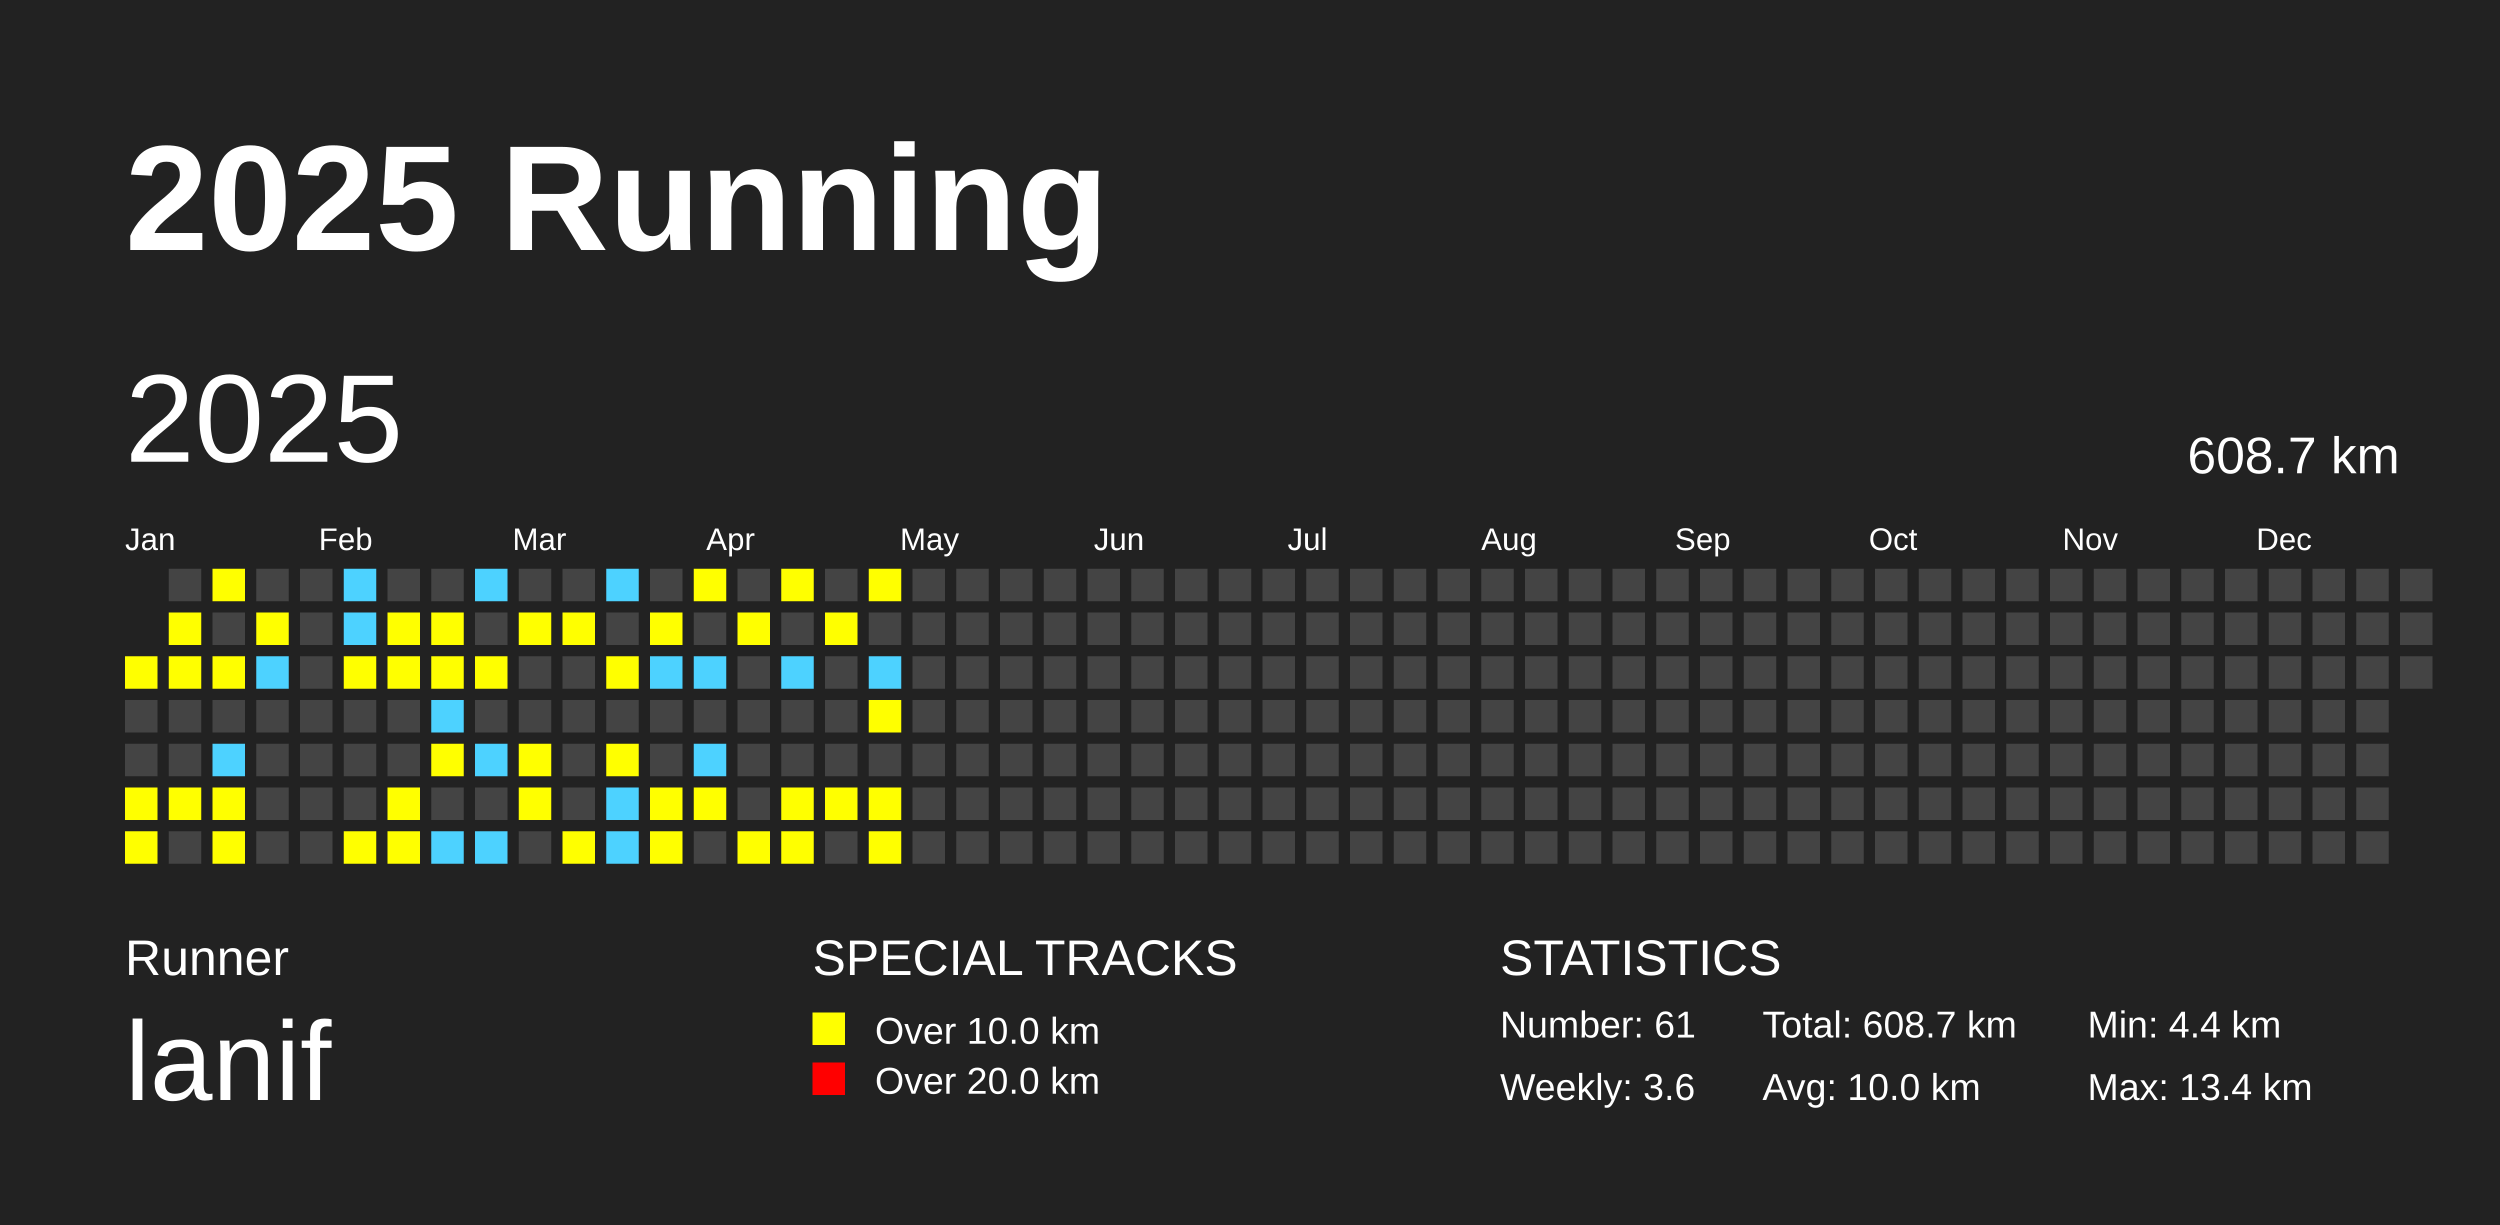
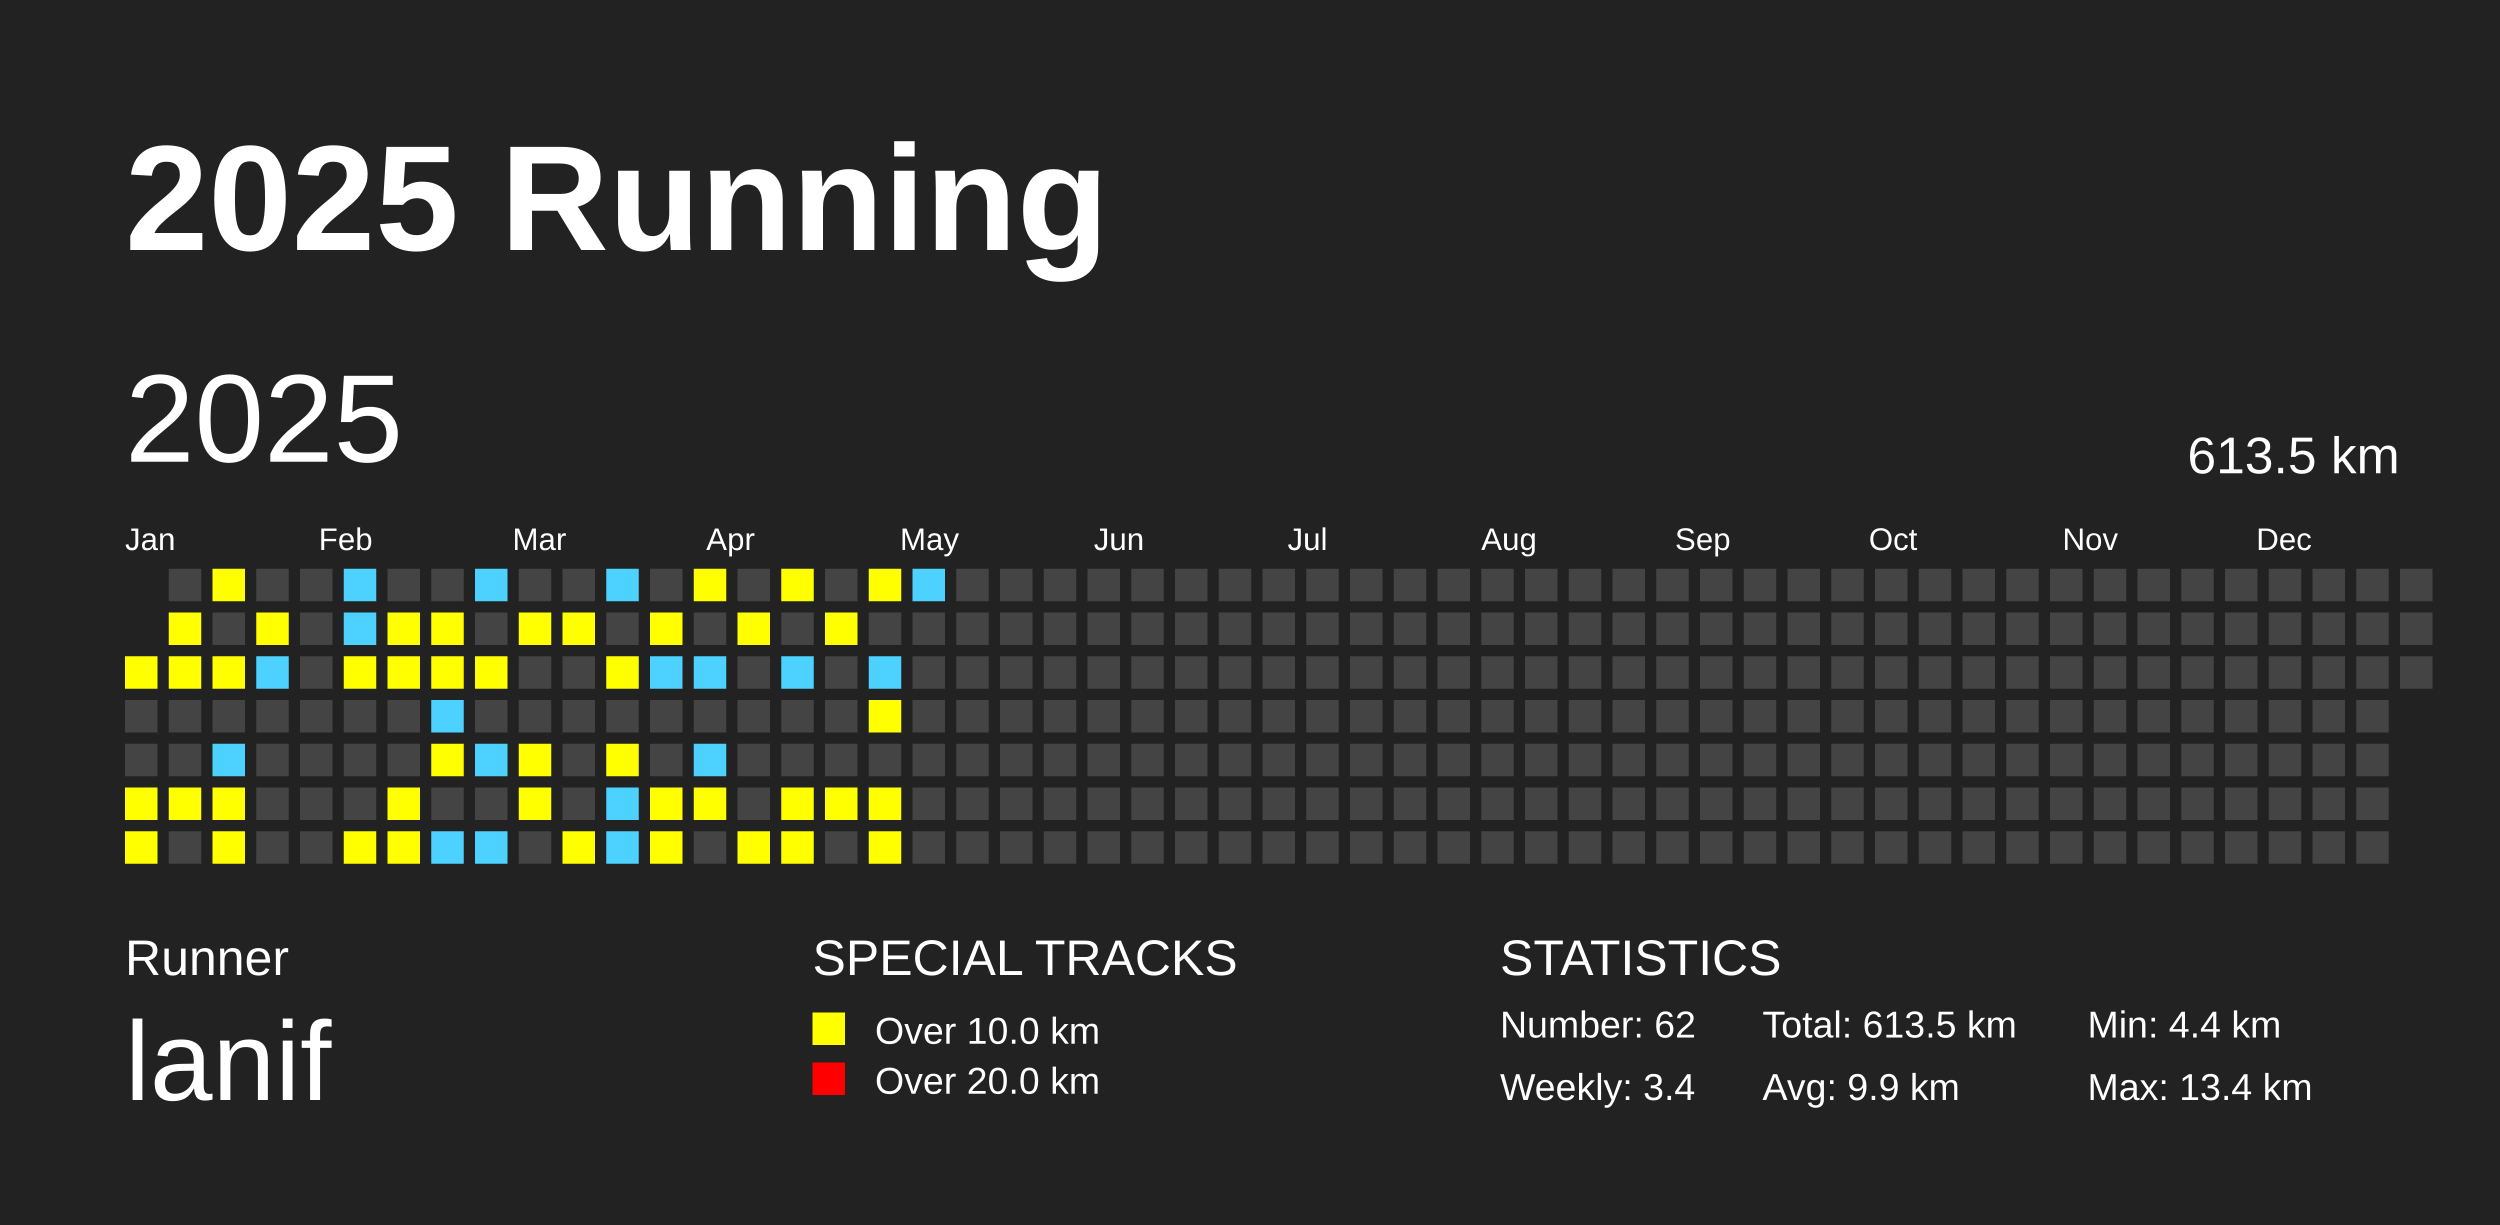
<svg xmlns="http://www.w3.org/2000/svg" baseProfile="full" height="98mm" version="1.1" viewBox="0,0,200,98" width="200mm">
  <defs />
  <rect fill="#222222" height="98" width="200" x="0" y="0" />
  <text fill="#FFFFFF" style="font-size:12px; font-family:Arial; font-weight:bold;" x="10" y="20">2025 Running</text>
  <text fill="#FFFFFF" style="font-size:4px; font-family:Arial" x="10" y="78">Runner</text>
  <text fill="#FFFFFF" style="font-size:9px; font-family:Arial" x="10" y="88">lanif</text>
  <text fill="#FFFFFF" style="font-size:4px; font-family:Arial" x="65" y="78">SPECIAL TRACKS</text>
  <rect fill="yellow" height="2.6" width="2.6" x="65" y="81" />
  <text fill="#FFFFFF" style="font-size:3px; font-family:Arial" x="70" y="83.5">Over 10.0 km</text>
  <rect fill="red" height="2.6" width="2.6" x="65" y="85" />
  <text fill="#FFFFFF" style="font-size:3px; font-family:Arial" x="70" y="87.5">Over 20.0 km</text>
  <text fill="#FFFFFF" style="font-size:4px; font-family:Arial" x="120" y="78">STATISTICS</text>
-   <text fill="#FFFFFF" style="font-size:3px; font-family:Arial" x="120" y="83">Number: 61</text>
-   <text fill="#FFFFFF" style="font-size:3px; font-family:Arial" x="120" y="88">Weekly: 3.6</text>
-   <text fill="#FFFFFF" style="font-size:3px; font-family:Arial" x="141" y="83">Total: 608.7 km</text>
-   <text fill="#FFFFFF" style="font-size:3px; font-family:Arial" x="141" y="88">Avg: 10.0 km</text>
+   <text fill="#FFFFFF" style="font-size:3px; font-family:Arial" x="120" y="83">Number: 62</text>
+   <text fill="#FFFFFF" style="font-size:3px; font-family:Arial" x="120" y="88">Weekly: 3.4</text>
+   <text fill="#FFFFFF" style="font-size:3px; font-family:Arial" x="141" y="83">Total: 613.5 km</text>
+   <text fill="#FFFFFF" style="font-size:3px; font-family:Arial" x="141" y="88">Avg: 9.9 km</text>
  <text fill="#FFFFFF" style="font-size:3px; font-family:Arial" x="167" y="83">Min: 4.4 km</text>
  <text fill="#FFFFFF" style="font-size:3px; font-family:Arial" x="167" y="88">Max: 13.4 km</text>
  <text dominant-baseline="hanging" fill="#FFFFFF" style="font-size:10.0px; font-family:Arial;" x="10" y="30">2025</text>
-   <text dominant-baseline="hanging" fill="#FFFFFF" style="font-size:4.125px; font-family:Arial;" x="175" y="35">608.7 km</text>
+   <text dominant-baseline="hanging" fill="#FFFFFF" style="font-size:4.125px; font-family:Arial;" x="175" y="35">613.5 km</text>
  <text fill="#FFFFFF" style="font-size:2.5px; font-family:Arial" x="10.0" y="44">Jan</text>
  <text fill="#FFFFFF" style="font-size:2.5px; font-family:Arial" x="25.5" y="44">Feb</text>
  <text fill="#FFFFFF" style="font-size:2.5px; font-family:Arial" x="41.0" y="44">Mar</text>
  <text fill="#FFFFFF" style="font-size:2.5px; font-family:Arial" x="56.5" y="44">Apr</text>
  <text fill="#FFFFFF" style="font-size:2.5px; font-family:Arial" x="72.0" y="44">May</text>
  <text fill="#FFFFFF" style="font-size:2.5px; font-family:Arial" x="87.5" y="44">Jun</text>
  <text fill="#FFFFFF" style="font-size:2.5px; font-family:Arial" x="103.0" y="44">Jul</text>
  <text fill="#FFFFFF" style="font-size:2.5px; font-family:Arial" x="118.5" y="44">Aug</text>
  <text fill="#FFFFFF" style="font-size:2.5px; font-family:Arial" x="134.0" y="44">Sep</text>
  <text fill="#FFFFFF" style="font-size:2.5px; font-family:Arial" x="149.5" y="44">Oct</text>
  <text fill="#FFFFFF" style="font-size:2.5px; font-family:Arial" x="165.0" y="44">Nov</text>
  <text fill="#FFFFFF" style="font-size:2.5px; font-family:Arial" x="180.5" y="44">Dec</text>
  <rect fill="yellow" height="2.6" width="2.6" x="10.0" y="52.5" />
  <rect fill="#444444" height="2.6" width="2.6" x="10.0" y="56.0" />
  <rect fill="#444444" height="2.6" width="2.6" x="10.0" y="59.5" />
  <rect fill="yellow" height="2.6" width="2.6" x="10.0" y="63.0" />
  <rect fill="yellow" height="2.6" width="2.6" x="10.0" y="66.5" />
  <rect fill="#444444" height="2.6" width="2.6" x="13.5" y="45.5" />
  <rect fill="yellow" height="2.6" width="2.6" x="13.5" y="49.0" />
  <rect fill="yellow" height="2.6" width="2.6" x="13.5" y="52.5" />
  <rect fill="#444444" height="2.6" width="2.6" x="13.5" y="56.0" />
  <rect fill="#444444" height="2.6" width="2.6" x="13.5" y="59.5" />
  <rect fill="yellow" height="2.6" width="2.6" x="13.5" y="63.0" />
  <rect fill="#444444" height="2.6" width="2.6" x="13.5" y="66.5" />
  <rect fill="yellow" height="2.6" width="2.6" x="17.0" y="45.5" />
  <rect fill="#444444" height="2.6" width="2.6" x="17.0" y="49.0" />
  <rect fill="yellow" height="2.6" width="2.6" x="17.0" y="52.5" />
  <rect fill="#444444" height="2.6" width="2.6" x="17.0" y="56.0" />
  <rect fill="#4DD2FF" height="2.6" width="2.6" x="17.0" y="59.5" />
  <rect fill="yellow" height="2.6" width="2.6" x="17.0" y="63.0" />
  <rect fill="yellow" height="2.6" width="2.6" x="17.0" y="66.5" />
  <rect fill="#444444" height="2.6" width="2.6" x="20.5" y="45.5" />
  <rect fill="yellow" height="2.6" width="2.6" x="20.5" y="49.0" />
  <rect fill="#4DD2FF" height="2.6" width="2.6" x="20.5" y="52.5" />
  <rect fill="#444444" height="2.6" width="2.6" x="20.5" y="56.0" />
  <rect fill="#444444" height="2.6" width="2.6" x="20.5" y="59.5" />
  <rect fill="#444444" height="2.6" width="2.6" x="20.5" y="63.0" />
  <rect fill="#444444" height="2.6" width="2.6" x="20.5" y="66.5" />
  <rect fill="#444444" height="2.6" width="2.6" x="24.0" y="45.5" />
  <rect fill="#444444" height="2.6" width="2.6" x="24.0" y="49.0" />
  <rect fill="#444444" height="2.6" width="2.6" x="24.0" y="52.5" />
  <rect fill="#444444" height="2.6" width="2.6" x="24.0" y="56.0" />
  <rect fill="#444444" height="2.6" width="2.6" x="24.0" y="59.5" />
  <rect fill="#444444" height="2.6" width="2.6" x="24.0" y="63.0" />
  <rect fill="#444444" height="2.6" width="2.6" x="24.0" y="66.5" />
  <rect fill="#4DD2FF" height="2.6" width="2.6" x="27.5" y="45.5" />
  <rect fill="#4DD2FF" height="2.6" width="2.6" x="27.5" y="49.0" />
  <rect fill="yellow" height="2.6" width="2.6" x="27.5" y="52.5" />
  <rect fill="#444444" height="2.6" width="2.6" x="27.5" y="56.0" />
  <rect fill="#444444" height="2.6" width="2.6" x="27.5" y="59.5" />
  <rect fill="#444444" height="2.6" width="2.6" x="27.5" y="63.0" />
  <rect fill="yellow" height="2.6" width="2.6" x="27.5" y="66.5" />
  <rect fill="#444444" height="2.6" width="2.6" x="31.0" y="45.5" />
  <rect fill="yellow" height="2.6" width="2.6" x="31.0" y="49.0" />
  <rect fill="yellow" height="2.6" width="2.6" x="31.0" y="52.5" />
  <rect fill="#444444" height="2.6" width="2.6" x="31.0" y="56.0" />
  <rect fill="#444444" height="2.6" width="2.6" x="31.0" y="59.5" />
  <rect fill="yellow" height="2.6" width="2.6" x="31.0" y="63.0" />
  <rect fill="yellow" height="2.6" width="2.6" x="31.0" y="66.5" />
  <rect fill="#444444" height="2.6" width="2.6" x="34.5" y="45.5" />
  <rect fill="yellow" height="2.6" width="2.6" x="34.5" y="49.0" />
  <rect fill="yellow" height="2.6" width="2.6" x="34.5" y="52.5" />
  <rect fill="#4DD2FF" height="2.6" width="2.6" x="34.5" y="56.0" />
  <rect fill="yellow" height="2.6" width="2.6" x="34.5" y="59.5" />
  <rect fill="#444444" height="2.6" width="2.6" x="34.5" y="63.0" />
  <rect fill="#4DD2FF" height="2.6" width="2.6" x="34.5" y="66.5" />
  <rect fill="#4DD2FF" height="2.6" width="2.6" x="38.0" y="45.5" />
  <rect fill="#444444" height="2.6" width="2.6" x="38.0" y="49.0" />
  <rect fill="yellow" height="2.6" width="2.6" x="38.0" y="52.5" />
  <rect fill="#444444" height="2.6" width="2.6" x="38.0" y="56.0" />
  <rect fill="#4DD2FF" height="2.6" width="2.6" x="38.0" y="59.5" />
  <rect fill="#444444" height="2.6" width="2.6" x="38.0" y="63.0" />
  <rect fill="#4DD2FF" height="2.6" width="2.6" x="38.0" y="66.5" />
  <rect fill="#444444" height="2.6" width="2.6" x="41.5" y="45.5" />
  <rect fill="yellow" height="2.6" width="2.6" x="41.5" y="49.0" />
  <rect fill="#444444" height="2.6" width="2.6" x="41.5" y="52.5" />
  <rect fill="#444444" height="2.6" width="2.6" x="41.5" y="56.0" />
  <rect fill="yellow" height="2.6" width="2.6" x="41.5" y="59.5" />
  <rect fill="yellow" height="2.6" width="2.6" x="41.5" y="63.0" />
  <rect fill="#444444" height="2.6" width="2.6" x="41.5" y="66.5" />
  <rect fill="#444444" height="2.6" width="2.6" x="45.0" y="45.5" />
  <rect fill="yellow" height="2.6" width="2.6" x="45.0" y="49.0" />
  <rect fill="#444444" height="2.6" width="2.6" x="45.0" y="52.5" />
  <rect fill="#444444" height="2.6" width="2.6" x="45.0" y="56.0" />
  <rect fill="#444444" height="2.6" width="2.6" x="45.0" y="59.5" />
  <rect fill="#444444" height="2.6" width="2.6" x="45.0" y="63.0" />
  <rect fill="yellow" height="2.6" width="2.6" x="45.0" y="66.5" />
  <rect fill="#4DD2FF" height="2.6" width="2.6" x="48.5" y="45.5" />
  <rect fill="#444444" height="2.6" width="2.6" x="48.5" y="49.0" />
  <rect fill="yellow" height="2.6" width="2.6" x="48.5" y="52.5" />
  <rect fill="#444444" height="2.6" width="2.6" x="48.5" y="56.0" />
  <rect fill="yellow" height="2.6" width="2.6" x="48.5" y="59.5" />
  <rect fill="#4DD2FF" height="2.6" width="2.6" x="48.5" y="63.0" />
  <rect fill="#4DD2FF" height="2.6" width="2.6" x="48.5" y="66.5" />
  <rect fill="#444444" height="2.6" width="2.6" x="52.0" y="45.5" />
  <rect fill="yellow" height="2.6" width="2.6" x="52.0" y="49.0" />
  <rect fill="#4DD2FF" height="2.6" width="2.6" x="52.0" y="52.5" />
  <rect fill="#444444" height="2.6" width="2.6" x="52.0" y="56.0" />
  <rect fill="#444444" height="2.6" width="2.6" x="52.0" y="59.5" />
  <rect fill="yellow" height="2.6" width="2.6" x="52.0" y="63.0" />
  <rect fill="yellow" height="2.6" width="2.6" x="52.0" y="66.5" />
  <rect fill="yellow" height="2.6" width="2.6" x="55.5" y="45.5" />
  <rect fill="#444444" height="2.6" width="2.6" x="55.5" y="49.0" />
  <rect fill="#4DD2FF" height="2.6" width="2.6" x="55.5" y="52.5" />
  <rect fill="#444444" height="2.6" width="2.6" x="55.5" y="56.0" />
  <rect fill="#4DD2FF" height="2.6" width="2.6" x="55.5" y="59.5" />
  <rect fill="yellow" height="2.6" width="2.6" x="55.5" y="63.0" />
  <rect fill="#444444" height="2.6" width="2.6" x="55.5" y="66.5" />
  <rect fill="#444444" height="2.6" width="2.6" x="59.0" y="45.5" />
  <rect fill="yellow" height="2.6" width="2.6" x="59.0" y="49.0" />
  <rect fill="#444444" height="2.6" width="2.6" x="59.0" y="52.5" />
  <rect fill="#444444" height="2.6" width="2.6" x="59.0" y="56.0" />
  <rect fill="#444444" height="2.6" width="2.6" x="59.0" y="59.5" />
  <rect fill="#444444" height="2.6" width="2.6" x="59.0" y="63.0" />
  <rect fill="yellow" height="2.6" width="2.6" x="59.0" y="66.5" />
  <rect fill="yellow" height="2.6" width="2.6" x="62.5" y="45.5" />
  <rect fill="#444444" height="2.6" width="2.6" x="62.5" y="49.0" />
  <rect fill="#4DD2FF" height="2.6" width="2.6" x="62.5" y="52.5" />
  <rect fill="#444444" height="2.6" width="2.6" x="62.5" y="56.0" />
  <rect fill="#444444" height="2.6" width="2.6" x="62.5" y="59.5" />
  <rect fill="yellow" height="2.6" width="2.6" x="62.5" y="63.0" />
  <rect fill="yellow" height="2.6" width="2.6" x="62.5" y="66.5" />
  <rect fill="#444444" height="2.6" width="2.6" x="66.0" y="45.5" />
  <rect fill="yellow" height="2.6" width="2.6" x="66.0" y="49.0" />
  <rect fill="#444444" height="2.6" width="2.6" x="66.0" y="52.5" />
  <rect fill="#444444" height="2.6" width="2.6" x="66.0" y="56.0" />
  <rect fill="#444444" height="2.6" width="2.6" x="66.0" y="59.5" />
  <rect fill="yellow" height="2.6" width="2.6" x="66.0" y="63.0" />
  <rect fill="#444444" height="2.6" width="2.6" x="66.0" y="66.5" />
  <rect fill="yellow" height="2.6" width="2.6" x="69.5" y="45.5" />
  <rect fill="#444444" height="2.6" width="2.6" x="69.5" y="49.0" />
  <rect fill="#4DD2FF" height="2.6" width="2.6" x="69.5" y="52.5" />
  <rect fill="yellow" height="2.6" width="2.6" x="69.5" y="56.0" />
  <rect fill="#444444" height="2.6" width="2.6" x="69.5" y="59.5" />
  <rect fill="yellow" height="2.6" width="2.6" x="69.5" y="63.0" />
  <rect fill="yellow" height="2.6" width="2.6" x="69.5" y="66.5" />
-   <rect fill="#444444" height="2.6" width="2.6" x="73.0" y="45.5" />
+   <rect fill="#4DD2FF" height="2.6" width="2.6" x="73.0" y="45.5" />
  <rect fill="#444444" height="2.6" width="2.6" x="73.0" y="49.0" />
  <rect fill="#444444" height="2.6" width="2.6" x="73.0" y="52.5" />
  <rect fill="#444444" height="2.6" width="2.6" x="73.0" y="56.0" />
  <rect fill="#444444" height="2.6" width="2.6" x="73.0" y="59.5" />
  <rect fill="#444444" height="2.6" width="2.6" x="73.0" y="63.0" />
  <rect fill="#444444" height="2.6" width="2.6" x="73.0" y="66.5" />
  <rect fill="#444444" height="2.6" width="2.6" x="76.5" y="45.5" />
  <rect fill="#444444" height="2.6" width="2.6" x="76.5" y="49.0" />
  <rect fill="#444444" height="2.6" width="2.6" x="76.5" y="52.5" />
  <rect fill="#444444" height="2.6" width="2.6" x="76.5" y="56.0" />
  <rect fill="#444444" height="2.6" width="2.6" x="76.5" y="59.5" />
  <rect fill="#444444" height="2.6" width="2.6" x="76.5" y="63.0" />
  <rect fill="#444444" height="2.6" width="2.6" x="76.5" y="66.5" />
  <rect fill="#444444" height="2.6" width="2.6" x="80.0" y="45.5" />
  <rect fill="#444444" height="2.6" width="2.6" x="80.0" y="49.0" />
  <rect fill="#444444" height="2.6" width="2.6" x="80.0" y="52.5" />
  <rect fill="#444444" height="2.6" width="2.6" x="80.0" y="56.0" />
  <rect fill="#444444" height="2.6" width="2.6" x="80.0" y="59.5" />
  <rect fill="#444444" height="2.6" width="2.6" x="80.0" y="63.0" />
  <rect fill="#444444" height="2.6" width="2.6" x="80.0" y="66.5" />
  <rect fill="#444444" height="2.6" width="2.6" x="83.5" y="45.5" />
  <rect fill="#444444" height="2.6" width="2.6" x="83.5" y="49.0" />
  <rect fill="#444444" height="2.6" width="2.6" x="83.5" y="52.5" />
  <rect fill="#444444" height="2.6" width="2.6" x="83.5" y="56.0" />
  <rect fill="#444444" height="2.6" width="2.6" x="83.5" y="59.5" />
  <rect fill="#444444" height="2.6" width="2.6" x="83.5" y="63.0" />
  <rect fill="#444444" height="2.6" width="2.6" x="83.5" y="66.5" />
  <rect fill="#444444" height="2.6" width="2.6" x="87.0" y="45.5" />
  <rect fill="#444444" height="2.6" width="2.6" x="87.0" y="49.0" />
  <rect fill="#444444" height="2.6" width="2.6" x="87.0" y="52.5" />
  <rect fill="#444444" height="2.6" width="2.6" x="87.0" y="56.0" />
  <rect fill="#444444" height="2.6" width="2.6" x="87.0" y="59.5" />
  <rect fill="#444444" height="2.6" width="2.6" x="87.0" y="63.0" />
  <rect fill="#444444" height="2.6" width="2.6" x="87.0" y="66.5" />
  <rect fill="#444444" height="2.6" width="2.6" x="90.5" y="45.5" />
  <rect fill="#444444" height="2.6" width="2.6" x="90.5" y="49.0" />
  <rect fill="#444444" height="2.6" width="2.6" x="90.5" y="52.5" />
  <rect fill="#444444" height="2.6" width="2.6" x="90.5" y="56.0" />
  <rect fill="#444444" height="2.6" width="2.6" x="90.5" y="59.5" />
  <rect fill="#444444" height="2.6" width="2.6" x="90.5" y="63.0" />
  <rect fill="#444444" height="2.6" width="2.6" x="90.5" y="66.5" />
  <rect fill="#444444" height="2.6" width="2.6" x="94.0" y="45.5" />
  <rect fill="#444444" height="2.6" width="2.6" x="94.0" y="49.0" />
  <rect fill="#444444" height="2.6" width="2.6" x="94.0" y="52.5" />
  <rect fill="#444444" height="2.6" width="2.6" x="94.0" y="56.0" />
  <rect fill="#444444" height="2.6" width="2.6" x="94.0" y="59.5" />
  <rect fill="#444444" height="2.6" width="2.6" x="94.0" y="63.0" />
  <rect fill="#444444" height="2.6" width="2.6" x="94.0" y="66.5" />
  <rect fill="#444444" height="2.6" width="2.6" x="97.5" y="45.5" />
  <rect fill="#444444" height="2.6" width="2.6" x="97.5" y="49.0" />
  <rect fill="#444444" height="2.6" width="2.6" x="97.5" y="52.5" />
  <rect fill="#444444" height="2.6" width="2.6" x="97.5" y="56.0" />
  <rect fill="#444444" height="2.6" width="2.6" x="97.5" y="59.5" />
  <rect fill="#444444" height="2.6" width="2.6" x="97.5" y="63.0" />
  <rect fill="#444444" height="2.6" width="2.6" x="97.5" y="66.5" />
  <rect fill="#444444" height="2.6" width="2.6" x="101.0" y="45.5" />
  <rect fill="#444444" height="2.6" width="2.6" x="101.0" y="49.0" />
  <rect fill="#444444" height="2.6" width="2.6" x="101.0" y="52.5" />
  <rect fill="#444444" height="2.6" width="2.6" x="101.0" y="56.0" />
  <rect fill="#444444" height="2.6" width="2.6" x="101.0" y="59.5" />
  <rect fill="#444444" height="2.6" width="2.6" x="101.0" y="63.0" />
  <rect fill="#444444" height="2.6" width="2.6" x="101.0" y="66.5" />
  <rect fill="#444444" height="2.6" width="2.6" x="104.5" y="45.5" />
  <rect fill="#444444" height="2.6" width="2.6" x="104.5" y="49.0" />
  <rect fill="#444444" height="2.6" width="2.6" x="104.5" y="52.5" />
  <rect fill="#444444" height="2.6" width="2.6" x="104.5" y="56.0" />
  <rect fill="#444444" height="2.6" width="2.6" x="104.5" y="59.5" />
  <rect fill="#444444" height="2.6" width="2.6" x="104.5" y="63.0" />
  <rect fill="#444444" height="2.6" width="2.6" x="104.5" y="66.5" />
  <rect fill="#444444" height="2.6" width="2.6" x="108.0" y="45.5" />
  <rect fill="#444444" height="2.6" width="2.6" x="108.0" y="49.0" />
  <rect fill="#444444" height="2.6" width="2.6" x="108.0" y="52.5" />
  <rect fill="#444444" height="2.6" width="2.6" x="108.0" y="56.0" />
  <rect fill="#444444" height="2.6" width="2.6" x="108.0" y="59.5" />
  <rect fill="#444444" height="2.6" width="2.6" x="108.0" y="63.0" />
  <rect fill="#444444" height="2.6" width="2.6" x="108.0" y="66.5" />
  <rect fill="#444444" height="2.6" width="2.6" x="111.5" y="45.5" />
  <rect fill="#444444" height="2.6" width="2.6" x="111.5" y="49.0" />
  <rect fill="#444444" height="2.6" width="2.6" x="111.5" y="52.5" />
  <rect fill="#444444" height="2.6" width="2.6" x="111.5" y="56.0" />
  <rect fill="#444444" height="2.6" width="2.6" x="111.5" y="59.5" />
  <rect fill="#444444" height="2.6" width="2.6" x="111.5" y="63.0" />
  <rect fill="#444444" height="2.6" width="2.6" x="111.5" y="66.5" />
  <rect fill="#444444" height="2.6" width="2.6" x="115.0" y="45.5" />
  <rect fill="#444444" height="2.6" width="2.6" x="115.0" y="49.0" />
  <rect fill="#444444" height="2.6" width="2.6" x="115.0" y="52.5" />
  <rect fill="#444444" height="2.6" width="2.6" x="115.0" y="56.0" />
  <rect fill="#444444" height="2.6" width="2.6" x="115.0" y="59.5" />
  <rect fill="#444444" height="2.6" width="2.6" x="115.0" y="63.0" />
  <rect fill="#444444" height="2.6" width="2.6" x="115.0" y="66.5" />
  <rect fill="#444444" height="2.6" width="2.6" x="118.5" y="45.5" />
  <rect fill="#444444" height="2.6" width="2.6" x="118.5" y="49.0" />
  <rect fill="#444444" height="2.6" width="2.6" x="118.5" y="52.5" />
  <rect fill="#444444" height="2.6" width="2.6" x="118.5" y="56.0" />
  <rect fill="#444444" height="2.6" width="2.6" x="118.5" y="59.5" />
  <rect fill="#444444" height="2.6" width="2.6" x="118.5" y="63.0" />
  <rect fill="#444444" height="2.6" width="2.6" x="118.5" y="66.5" />
  <rect fill="#444444" height="2.6" width="2.6" x="122.0" y="45.5" />
  <rect fill="#444444" height="2.6" width="2.6" x="122.0" y="49.0" />
  <rect fill="#444444" height="2.6" width="2.6" x="122.0" y="52.5" />
  <rect fill="#444444" height="2.6" width="2.6" x="122.0" y="56.0" />
  <rect fill="#444444" height="2.6" width="2.6" x="122.0" y="59.5" />
  <rect fill="#444444" height="2.6" width="2.6" x="122.0" y="63.0" />
  <rect fill="#444444" height="2.6" width="2.6" x="122.0" y="66.5" />
  <rect fill="#444444" height="2.6" width="2.6" x="125.5" y="45.5" />
  <rect fill="#444444" height="2.6" width="2.6" x="125.5" y="49.0" />
  <rect fill="#444444" height="2.6" width="2.6" x="125.5" y="52.5" />
  <rect fill="#444444" height="2.6" width="2.6" x="125.5" y="56.0" />
  <rect fill="#444444" height="2.6" width="2.6" x="125.5" y="59.5" />
  <rect fill="#444444" height="2.6" width="2.6" x="125.5" y="63.0" />
  <rect fill="#444444" height="2.6" width="2.6" x="125.5" y="66.5" />
  <rect fill="#444444" height="2.6" width="2.6" x="129.0" y="45.5" />
  <rect fill="#444444" height="2.6" width="2.6" x="129.0" y="49.0" />
  <rect fill="#444444" height="2.6" width="2.6" x="129.0" y="52.5" />
  <rect fill="#444444" height="2.6" width="2.6" x="129.0" y="56.0" />
  <rect fill="#444444" height="2.6" width="2.6" x="129.0" y="59.5" />
  <rect fill="#444444" height="2.6" width="2.6" x="129.0" y="63.0" />
  <rect fill="#444444" height="2.6" width="2.6" x="129.0" y="66.5" />
  <rect fill="#444444" height="2.6" width="2.6" x="132.5" y="45.5" />
  <rect fill="#444444" height="2.6" width="2.6" x="132.5" y="49.0" />
  <rect fill="#444444" height="2.6" width="2.6" x="132.5" y="52.5" />
  <rect fill="#444444" height="2.6" width="2.6" x="132.5" y="56.0" />
  <rect fill="#444444" height="2.6" width="2.6" x="132.5" y="59.5" />
  <rect fill="#444444" height="2.6" width="2.6" x="132.5" y="63.0" />
  <rect fill="#444444" height="2.6" width="2.6" x="132.5" y="66.5" />
  <rect fill="#444444" height="2.6" width="2.6" x="136.0" y="45.5" />
  <rect fill="#444444" height="2.6" width="2.6" x="136.0" y="49.0" />
  <rect fill="#444444" height="2.6" width="2.6" x="136.0" y="52.5" />
  <rect fill="#444444" height="2.6" width="2.6" x="136.0" y="56.0" />
  <rect fill="#444444" height="2.6" width="2.6" x="136.0" y="59.5" />
  <rect fill="#444444" height="2.6" width="2.6" x="136.0" y="63.0" />
  <rect fill="#444444" height="2.6" width="2.6" x="136.0" y="66.5" />
  <rect fill="#444444" height="2.6" width="2.6" x="139.5" y="45.5" />
  <rect fill="#444444" height="2.6" width="2.6" x="139.5" y="49.0" />
  <rect fill="#444444" height="2.6" width="2.6" x="139.5" y="52.5" />
  <rect fill="#444444" height="2.6" width="2.6" x="139.5" y="56.0" />
  <rect fill="#444444" height="2.6" width="2.6" x="139.5" y="59.5" />
  <rect fill="#444444" height="2.6" width="2.6" x="139.5" y="63.0" />
  <rect fill="#444444" height="2.6" width="2.6" x="139.5" y="66.5" />
  <rect fill="#444444" height="2.6" width="2.6" x="143.0" y="45.5" />
  <rect fill="#444444" height="2.6" width="2.6" x="143.0" y="49.0" />
  <rect fill="#444444" height="2.6" width="2.6" x="143.0" y="52.5" />
  <rect fill="#444444" height="2.6" width="2.6" x="143.0" y="56.0" />
  <rect fill="#444444" height="2.6" width="2.6" x="143.0" y="59.5" />
  <rect fill="#444444" height="2.6" width="2.6" x="143.0" y="63.0" />
  <rect fill="#444444" height="2.6" width="2.6" x="143.0" y="66.5" />
  <rect fill="#444444" height="2.6" width="2.6" x="146.5" y="45.5" />
  <rect fill="#444444" height="2.6" width="2.6" x="146.5" y="49.0" />
  <rect fill="#444444" height="2.6" width="2.6" x="146.5" y="52.5" />
  <rect fill="#444444" height="2.6" width="2.6" x="146.5" y="56.0" />
  <rect fill="#444444" height="2.6" width="2.6" x="146.5" y="59.5" />
  <rect fill="#444444" height="2.6" width="2.6" x="146.5" y="63.0" />
  <rect fill="#444444" height="2.6" width="2.6" x="146.5" y="66.5" />
  <rect fill="#444444" height="2.6" width="2.6" x="150.0" y="45.5" />
  <rect fill="#444444" height="2.6" width="2.6" x="150.0" y="49.0" />
  <rect fill="#444444" height="2.6" width="2.6" x="150.0" y="52.5" />
  <rect fill="#444444" height="2.6" width="2.6" x="150.0" y="56.0" />
  <rect fill="#444444" height="2.6" width="2.6" x="150.0" y="59.5" />
  <rect fill="#444444" height="2.6" width="2.6" x="150.0" y="63.0" />
  <rect fill="#444444" height="2.6" width="2.6" x="150.0" y="66.5" />
  <rect fill="#444444" height="2.6" width="2.6" x="153.5" y="45.5" />
  <rect fill="#444444" height="2.6" width="2.6" x="153.5" y="49.0" />
  <rect fill="#444444" height="2.6" width="2.6" x="153.5" y="52.5" />
  <rect fill="#444444" height="2.6" width="2.6" x="153.5" y="56.0" />
  <rect fill="#444444" height="2.6" width="2.6" x="153.5" y="59.5" />
  <rect fill="#444444" height="2.6" width="2.6" x="153.5" y="63.0" />
  <rect fill="#444444" height="2.6" width="2.6" x="153.5" y="66.5" />
  <rect fill="#444444" height="2.6" width="2.6" x="157.0" y="45.5" />
  <rect fill="#444444" height="2.6" width="2.6" x="157.0" y="49.0" />
  <rect fill="#444444" height="2.6" width="2.6" x="157.0" y="52.5" />
  <rect fill="#444444" height="2.6" width="2.6" x="157.0" y="56.0" />
  <rect fill="#444444" height="2.6" width="2.6" x="157.0" y="59.5" />
  <rect fill="#444444" height="2.6" width="2.6" x="157.0" y="63.0" />
  <rect fill="#444444" height="2.6" width="2.6" x="157.0" y="66.5" />
  <rect fill="#444444" height="2.6" width="2.6" x="160.5" y="45.5" />
  <rect fill="#444444" height="2.6" width="2.6" x="160.5" y="49.0" />
  <rect fill="#444444" height="2.6" width="2.6" x="160.5" y="52.5" />
  <rect fill="#444444" height="2.6" width="2.6" x="160.5" y="56.0" />
  <rect fill="#444444" height="2.6" width="2.6" x="160.5" y="59.5" />
  <rect fill="#444444" height="2.6" width="2.6" x="160.5" y="63.0" />
  <rect fill="#444444" height="2.6" width="2.6" x="160.5" y="66.5" />
  <rect fill="#444444" height="2.6" width="2.6" x="164.0" y="45.5" />
  <rect fill="#444444" height="2.6" width="2.6" x="164.0" y="49.0" />
  <rect fill="#444444" height="2.6" width="2.6" x="164.0" y="52.5" />
  <rect fill="#444444" height="2.6" width="2.6" x="164.0" y="56.0" />
  <rect fill="#444444" height="2.6" width="2.6" x="164.0" y="59.5" />
  <rect fill="#444444" height="2.6" width="2.6" x="164.0" y="63.0" />
  <rect fill="#444444" height="2.6" width="2.6" x="164.0" y="66.5" />
  <rect fill="#444444" height="2.6" width="2.6" x="167.5" y="45.5" />
  <rect fill="#444444" height="2.6" width="2.6" x="167.5" y="49.0" />
  <rect fill="#444444" height="2.6" width="2.6" x="167.5" y="52.5" />
  <rect fill="#444444" height="2.6" width="2.6" x="167.5" y="56.0" />
  <rect fill="#444444" height="2.6" width="2.6" x="167.5" y="59.5" />
  <rect fill="#444444" height="2.6" width="2.6" x="167.5" y="63.0" />
  <rect fill="#444444" height="2.6" width="2.6" x="167.5" y="66.5" />
  <rect fill="#444444" height="2.6" width="2.6" x="171.0" y="45.5" />
  <rect fill="#444444" height="2.6" width="2.6" x="171.0" y="49.0" />
  <rect fill="#444444" height="2.6" width="2.6" x="171.0" y="52.5" />
  <rect fill="#444444" height="2.6" width="2.6" x="171.0" y="56.0" />
  <rect fill="#444444" height="2.6" width="2.6" x="171.0" y="59.5" />
  <rect fill="#444444" height="2.6" width="2.6" x="171.0" y="63.0" />
  <rect fill="#444444" height="2.6" width="2.6" x="171.0" y="66.5" />
  <rect fill="#444444" height="2.6" width="2.6" x="174.5" y="45.5" />
  <rect fill="#444444" height="2.6" width="2.6" x="174.5" y="49.0" />
  <rect fill="#444444" height="2.6" width="2.6" x="174.5" y="52.5" />
  <rect fill="#444444" height="2.6" width="2.6" x="174.5" y="56.0" />
  <rect fill="#444444" height="2.6" width="2.6" x="174.5" y="59.5" />
  <rect fill="#444444" height="2.6" width="2.6" x="174.5" y="63.0" />
  <rect fill="#444444" height="2.6" width="2.6" x="174.5" y="66.5" />
  <rect fill="#444444" height="2.6" width="2.6" x="178.0" y="45.5" />
  <rect fill="#444444" height="2.6" width="2.6" x="178.0" y="49.0" />
  <rect fill="#444444" height="2.6" width="2.6" x="178.0" y="52.5" />
  <rect fill="#444444" height="2.6" width="2.6" x="178.0" y="56.0" />
  <rect fill="#444444" height="2.6" width="2.6" x="178.0" y="59.5" />
  <rect fill="#444444" height="2.6" width="2.6" x="178.0" y="63.0" />
  <rect fill="#444444" height="2.6" width="2.6" x="178.0" y="66.5" />
  <rect fill="#444444" height="2.6" width="2.6" x="181.5" y="45.5" />
  <rect fill="#444444" height="2.6" width="2.6" x="181.5" y="49.0" />
  <rect fill="#444444" height="2.6" width="2.6" x="181.5" y="52.5" />
  <rect fill="#444444" height="2.6" width="2.6" x="181.5" y="56.0" />
  <rect fill="#444444" height="2.6" width="2.6" x="181.5" y="59.5" />
  <rect fill="#444444" height="2.6" width="2.6" x="181.5" y="63.0" />
  <rect fill="#444444" height="2.6" width="2.6" x="181.5" y="66.5" />
  <rect fill="#444444" height="2.6" width="2.6" x="185.0" y="45.5" />
  <rect fill="#444444" height="2.6" width="2.6" x="185.0" y="49.0" />
  <rect fill="#444444" height="2.6" width="2.6" x="185.0" y="52.5" />
  <rect fill="#444444" height="2.6" width="2.6" x="185.0" y="56.0" />
  <rect fill="#444444" height="2.6" width="2.6" x="185.0" y="59.5" />
  <rect fill="#444444" height="2.6" width="2.6" x="185.0" y="63.0" />
  <rect fill="#444444" height="2.6" width="2.6" x="185.0" y="66.5" />
  <rect fill="#444444" height="2.6" width="2.6" x="188.5" y="45.5" />
  <rect fill="#444444" height="2.6" width="2.6" x="188.5" y="49.0" />
  <rect fill="#444444" height="2.6" width="2.6" x="188.5" y="52.5" />
  <rect fill="#444444" height="2.6" width="2.6" x="188.5" y="56.0" />
  <rect fill="#444444" height="2.6" width="2.6" x="188.5" y="59.5" />
  <rect fill="#444444" height="2.6" width="2.6" x="188.5" y="63.0" />
  <rect fill="#444444" height="2.6" width="2.6" x="188.5" y="66.5" />
  <rect fill="#444444" height="2.6" width="2.6" x="192.0" y="45.5" />
  <rect fill="#444444" height="2.6" width="2.6" x="192.0" y="49.0" />
  <rect fill="#444444" height="2.6" width="2.6" x="192.0" y="52.5" />
</svg>
